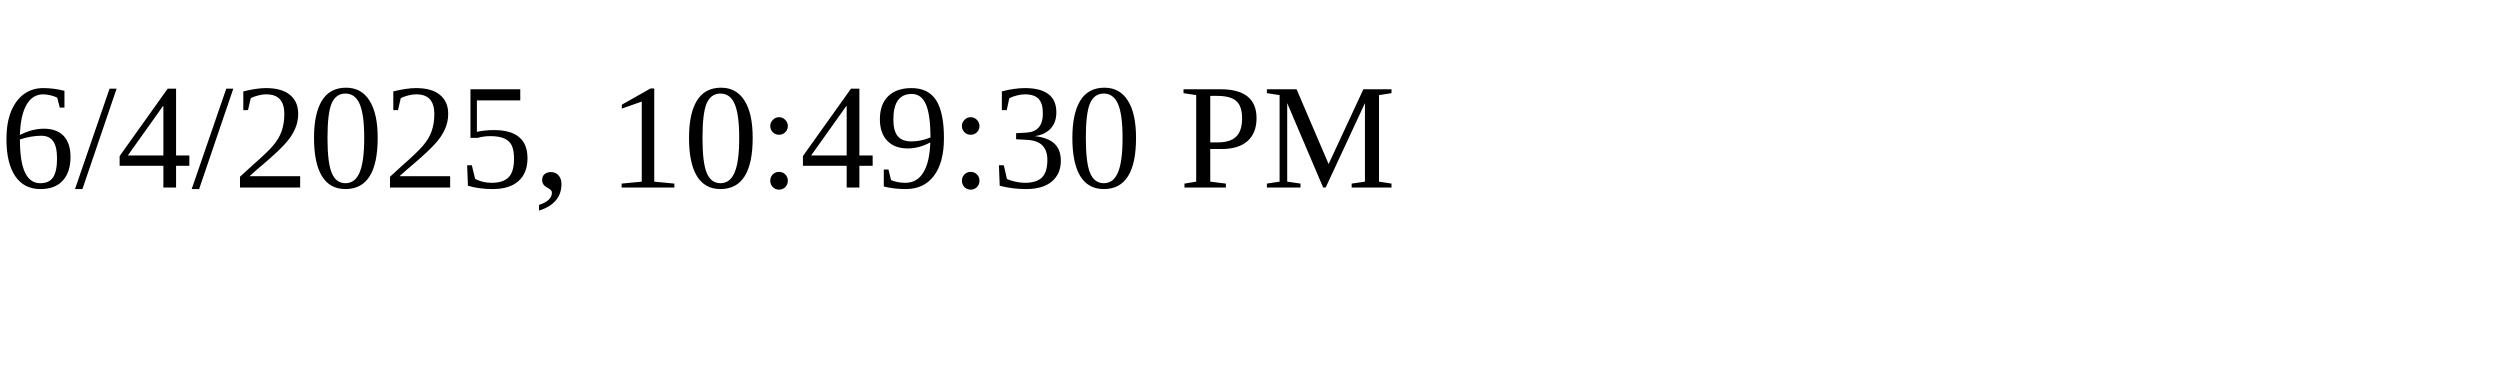
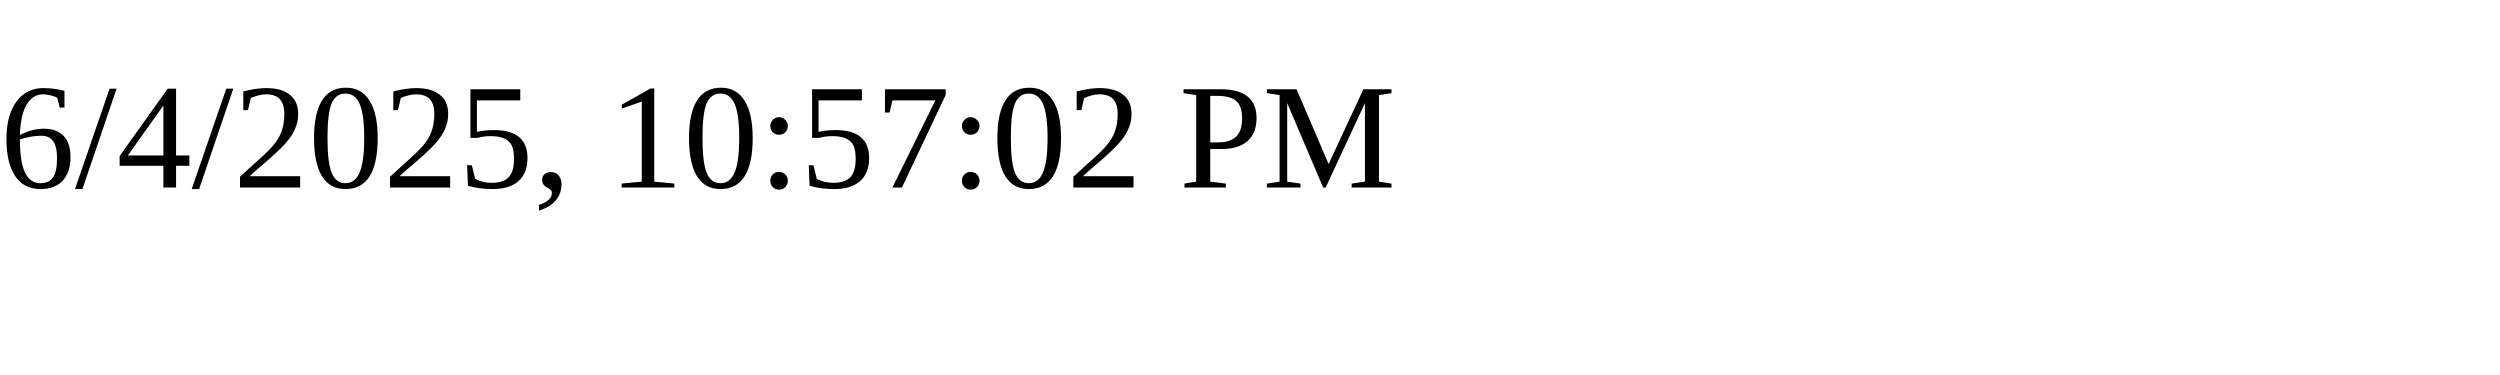
<svg xmlns="http://www.w3.org/2000/svg" height="30" width="200">
-   <text x="0" y="15">6/4/2025, 10:49:30 PM</text>
+   <text x="0" y="15">6/4/2025, 10:57:02 PM</text>
</svg>
